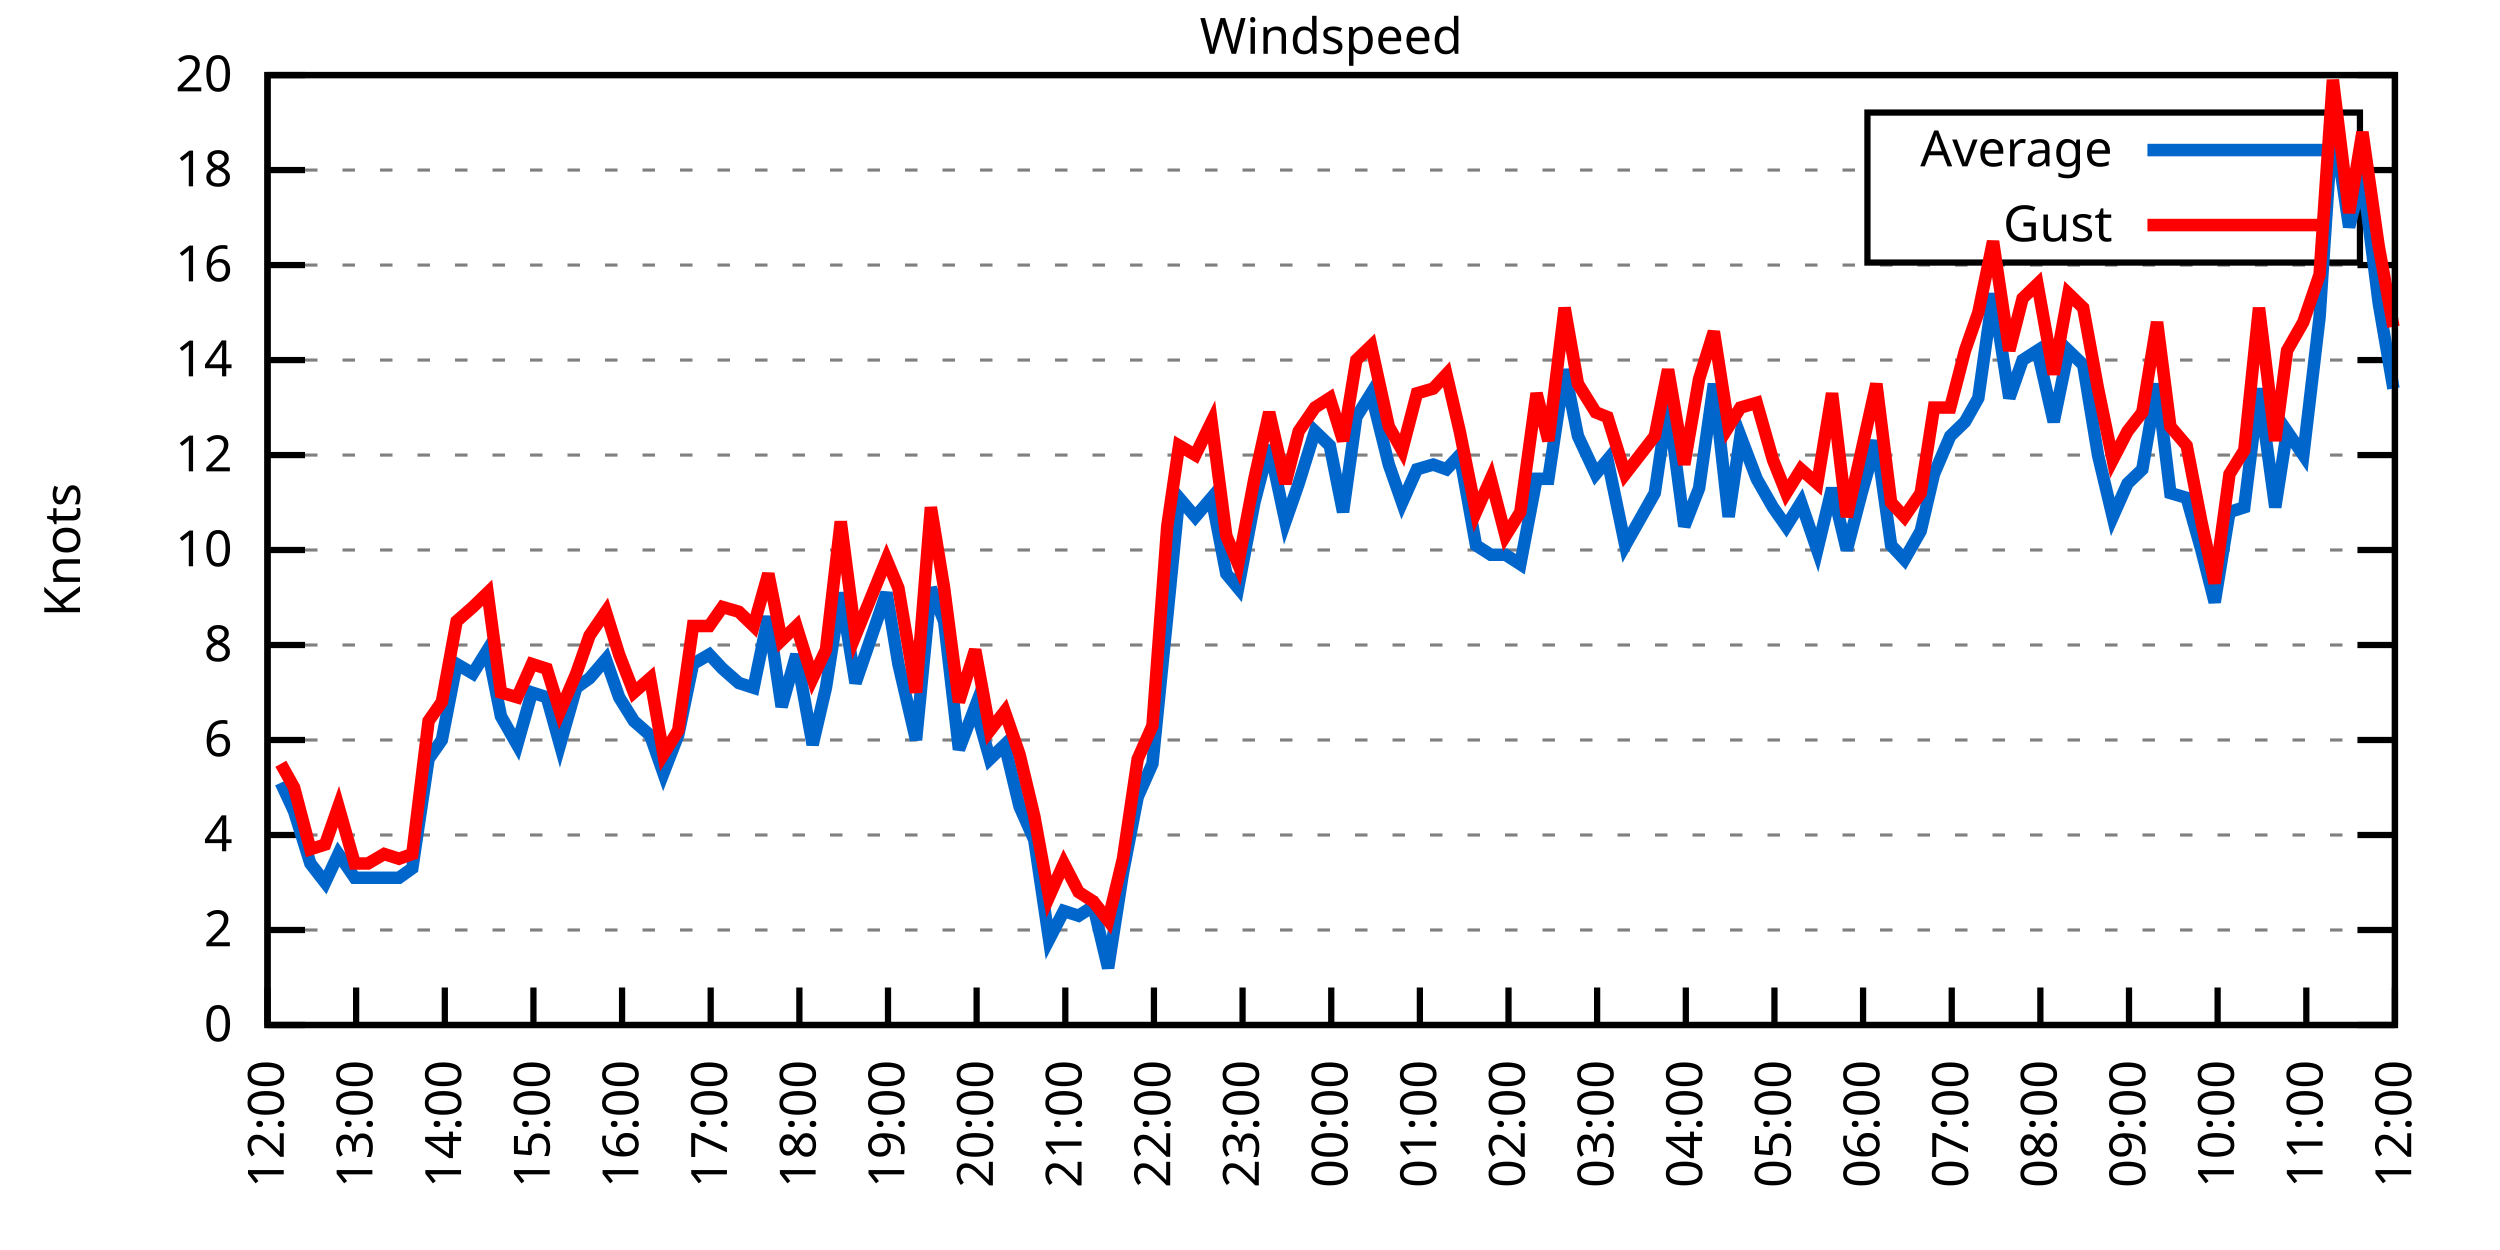
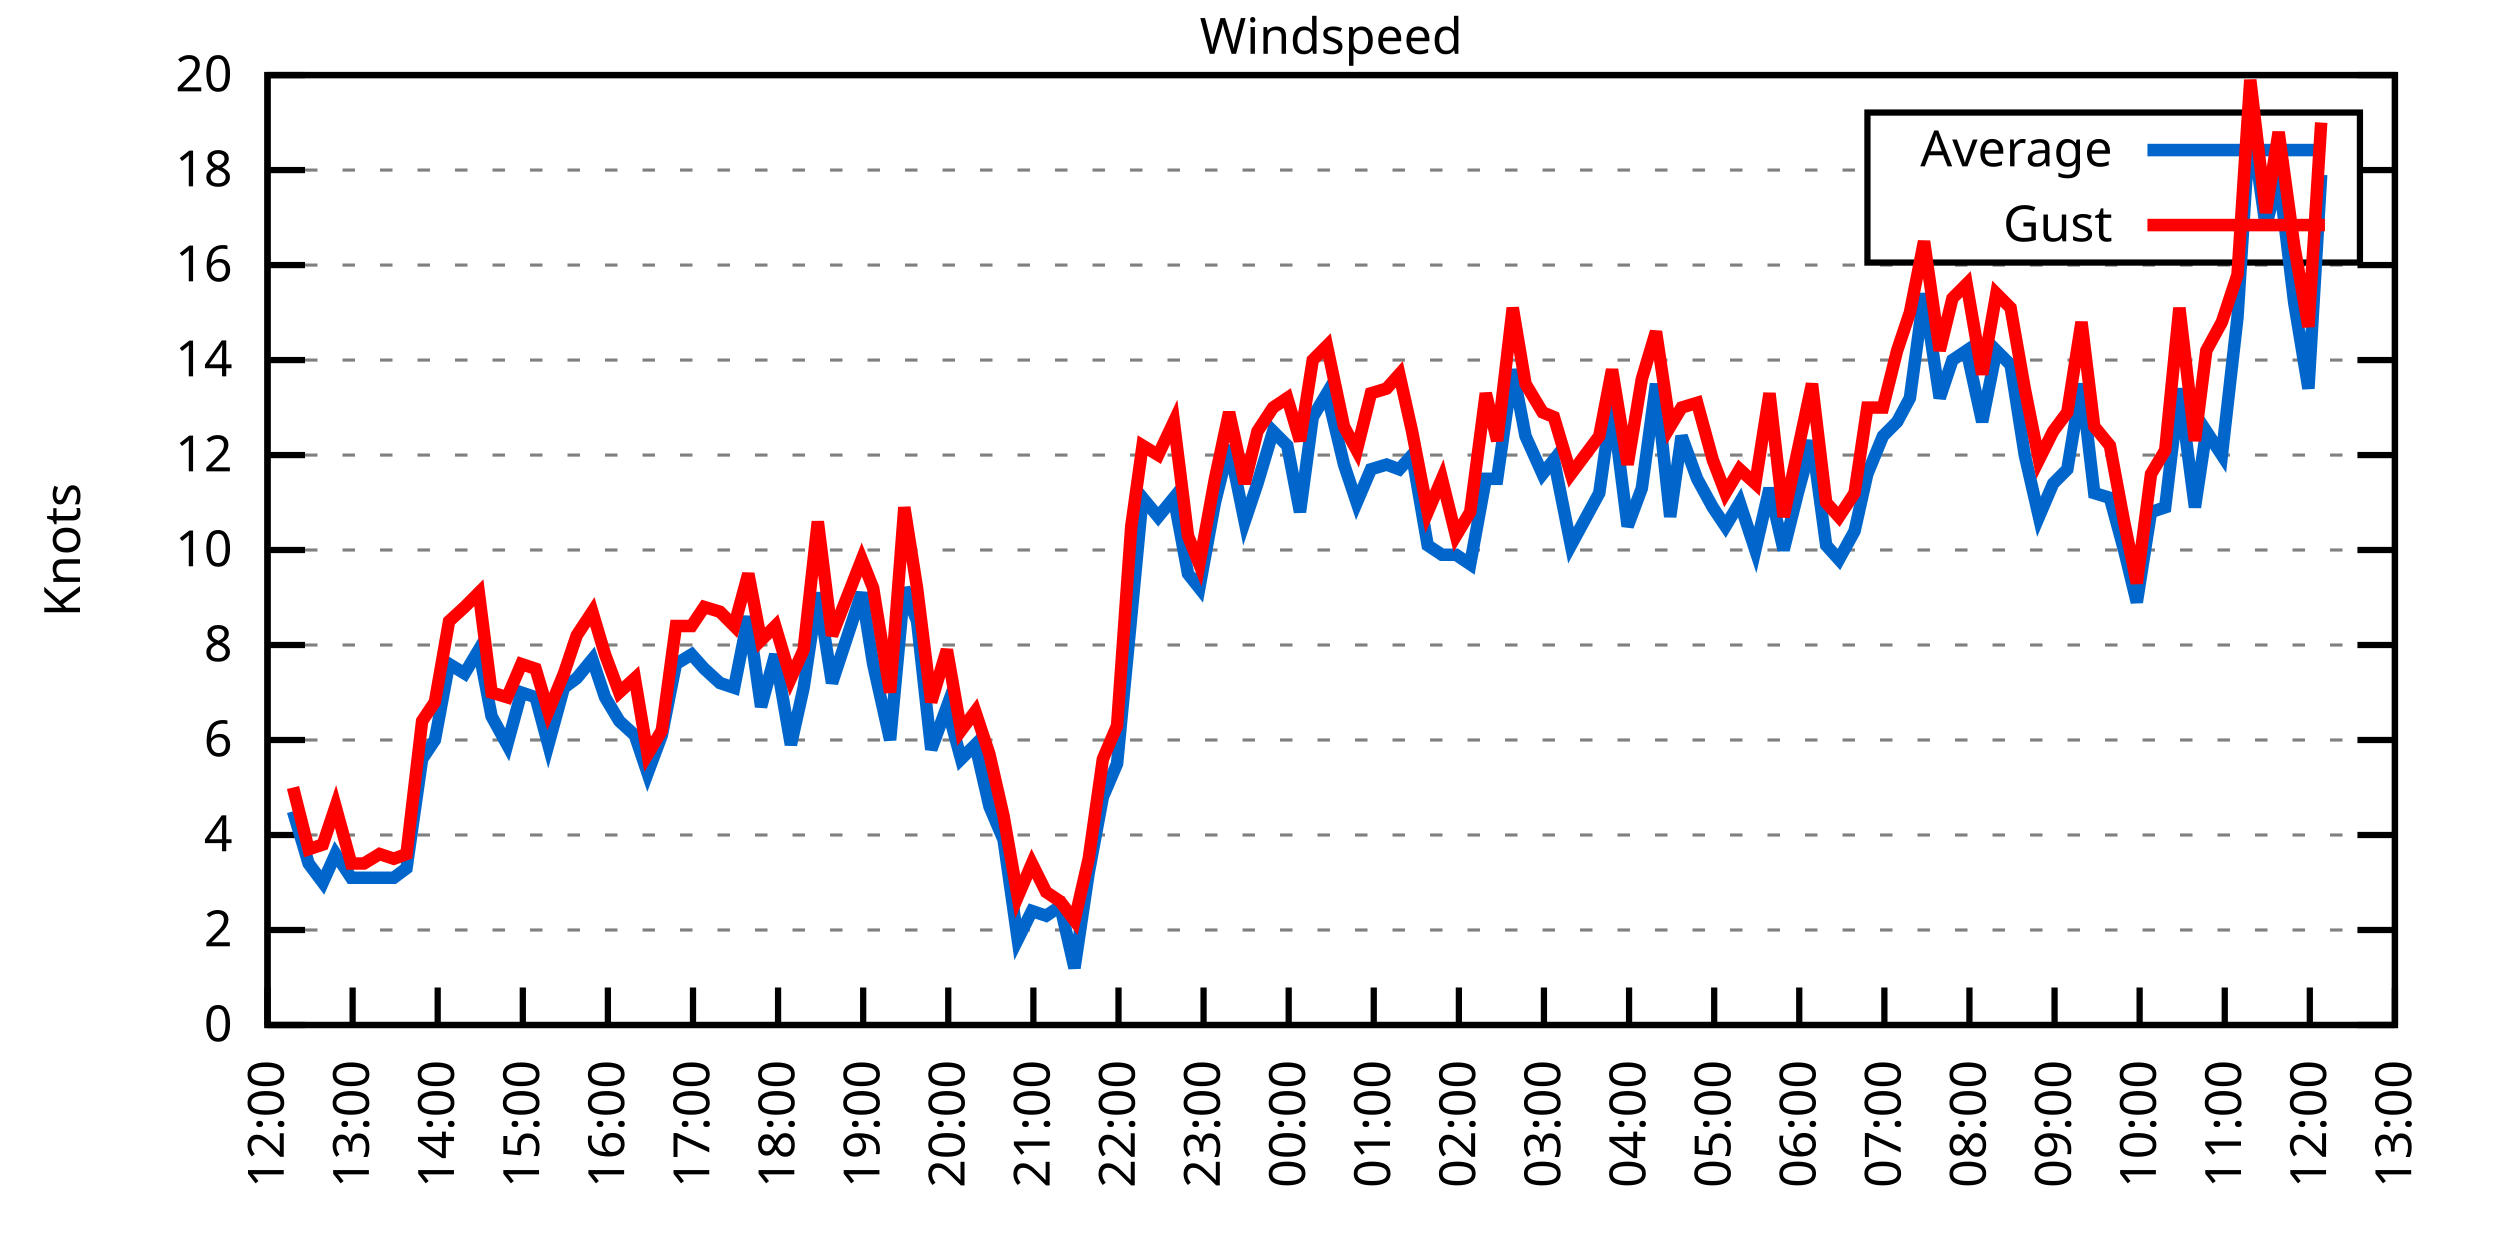
<svg xmlns="http://www.w3.org/2000/svg" xmlns:xlink="http://www.w3.org/1999/xlink" width="400" height="200" viewBox="0 0 400 200">
  <g id="gnuplot_canvas">
    <rect x="0" y="0" width="400" height="200" fill="none" />
    <defs>
      <circle id="gpDot" r="0.5" stroke-width="0.5" stroke="currentColor" />
      <path id="gpPt0" stroke-width="0.333" stroke="currentColor" d="M-1,0 h2 M0,-1 v2" />
      <path id="gpPt1" stroke-width="0.333" stroke="currentColor" d="M-1,-1 L1,1 M1,-1 L-1,1" />
      <path id="gpPt2" stroke-width="0.333" stroke="currentColor" d="M-1,0 L1,0 M0,-1 L0,1 M-1,-1 L1,1 M-1,1 L1,-1" />
      <rect id="gpPt3" stroke-width="0.333" stroke="currentColor" x="-1" y="-1" width="2" height="2" />
      <rect id="gpPt4" stroke-width="0.333" stroke="currentColor" fill="currentColor" x="-1" y="-1" width="2" height="2" />
      <circle id="gpPt5" stroke-width="0.333" stroke="currentColor" cx="0" cy="0" r="1" />
      <use xlink:href="#gpPt5" id="gpPt6" fill="currentColor" stroke="none" />
      <path id="gpPt7" stroke-width="0.333" stroke="currentColor" d="M0,-1.33 L-1.33,0.67 L1.33,0.67 z" />
      <use xlink:href="#gpPt7" id="gpPt8" fill="currentColor" stroke="none" />
      <use xlink:href="#gpPt7" id="gpPt9" stroke="currentColor" transform="rotate(180)" />
      <use xlink:href="#gpPt9" id="gpPt10" fill="currentColor" stroke="none" />
      <use xlink:href="#gpPt3" id="gpPt11" stroke="currentColor" transform="rotate(45)" />
      <use xlink:href="#gpPt11" id="gpPt12" fill="currentColor" stroke="none" />
      <path id="gpPt13" stroke-width="0.333" stroke="currentColor" d="M0,1.330 L1.265,0.411 L0.782,-1.067 L-0.782,-1.076 L-1.265,0.411 z" />
      <use xlink:href="#gpPt13" id="gpPt14" fill="currentColor" stroke="none" />
      <filter id="textbox" filterUnits="objectBoundingBox" x="0" y="0" height="1" width="1">
        <feFlood flood-color="white" flood-opacity="1" result="bgnd" />
        <feComposite in="SourceGraphic" in2="bgnd" operator="atop" />
      </filter>
      <filter id="greybox" filterUnits="objectBoundingBox" x="0" y="0" height="1" width="1">
        <feFlood flood-color="lightgrey" flood-opacity="1" result="grey" />
        <feComposite in="SourceGraphic" in2="grey" operator="atop" />
      </filter>
    </defs>
    <g fill="none" color="white" stroke="currentColor" stroke-width="1.00" stroke-linecap="butt" stroke-linejoin="miter">
</g>
    <g fill="none" color="black" stroke="currentColor" stroke-width="1.00" stroke-linecap="butt" stroke-linejoin="miter">
      <g stroke="none" shape-rendering="crispEdges">
        <polygon fill="rgb(255, 255, 255)" points="42.80,164.00 383.18,164.00 383.18,12.02 42.80,12.02 " />
      </g>
    </g>
    <g fill="none" color="black" stroke="currentColor" stroke-width="1.00" stroke-linecap="butt" stroke-linejoin="miter">
</g>
    <g fill="none" color="black" stroke="black" stroke-width="0.50" stroke-linecap="butt" stroke-linejoin="miter">
</g>
    <g fill="none" color="gray" stroke="currentColor" stroke-width="0.50" stroke-linecap="butt" stroke-linejoin="miter">
      <path stroke="gray" stroke-dasharray="2,4" class="gridline" d="M42.80,164.00 L383.19,164.00  " />
    </g>
    <g fill="none" color="gray" stroke="gray" stroke-width="1.00" stroke-linecap="butt" stroke-linejoin="miter">
</g>
    <g fill="none" color="black" stroke="currentColor" stroke-width="1.00" stroke-linecap="butt" stroke-linejoin="miter">
      <path stroke="black" d="M42.80,164.00 L48.80,164.00 M383.19,164.00 L377.19,164.00  " />
      <g transform="translate(37.20,166.60)" stroke="none" fill="black" font-family="Sans" font-size="8.00" text-anchor="end">
        <text>
          <tspan font-family="Sans"> 0</tspan>
        </text>
      </g>
    </g>
    <g fill="none" color="black" stroke="currentColor" stroke-width="1.00" stroke-linecap="butt" stroke-linejoin="miter">
</g>
    <g fill="none" color="black" stroke="black" stroke-width="0.50" stroke-linecap="butt" stroke-linejoin="miter">
</g>
    <g fill="none" color="gray" stroke="currentColor" stroke-width="0.50" stroke-linecap="butt" stroke-linejoin="miter">
      <path stroke="gray" stroke-dasharray="2,4" class="gridline" d="M42.80,148.80 L383.19,148.80  " />
    </g>
    <g fill="none" color="gray" stroke="gray" stroke-width="1.00" stroke-linecap="butt" stroke-linejoin="miter">
</g>
    <g fill="none" color="black" stroke="currentColor" stroke-width="1.00" stroke-linecap="butt" stroke-linejoin="miter">
      <path stroke="black" d="M42.80,148.80 L48.80,148.80 M383.19,148.80 L377.19,148.80  " />
      <g transform="translate(37.20,151.40)" stroke="none" fill="black" font-family="Sans" font-size="8.00" text-anchor="end">
        <text>
          <tspan font-family="Sans"> 2</tspan>
        </text>
      </g>
    </g>
    <g fill="none" color="black" stroke="currentColor" stroke-width="1.00" stroke-linecap="butt" stroke-linejoin="miter">
</g>
    <g fill="none" color="black" stroke="black" stroke-width="0.50" stroke-linecap="butt" stroke-linejoin="miter">
</g>
    <g fill="none" color="gray" stroke="currentColor" stroke-width="0.50" stroke-linecap="butt" stroke-linejoin="miter">
      <path stroke="gray" stroke-dasharray="2,4" class="gridline" d="M42.80,133.60 L383.19,133.60  " />
    </g>
    <g fill="none" color="gray" stroke="gray" stroke-width="1.00" stroke-linecap="butt" stroke-linejoin="miter">
</g>
    <g fill="none" color="black" stroke="currentColor" stroke-width="1.00" stroke-linecap="butt" stroke-linejoin="miter">
      <path stroke="black" d="M42.80,133.60 L48.80,133.60 M383.19,133.60 L377.19,133.60  " />
      <g transform="translate(37.20,136.20)" stroke="none" fill="black" font-family="Sans" font-size="8.00" text-anchor="end">
        <text>
          <tspan font-family="Sans"> 4</tspan>
        </text>
      </g>
    </g>
    <g fill="none" color="black" stroke="currentColor" stroke-width="1.00" stroke-linecap="butt" stroke-linejoin="miter">
</g>
    <g fill="none" color="black" stroke="black" stroke-width="0.50" stroke-linecap="butt" stroke-linejoin="miter">
</g>
    <g fill="none" color="gray" stroke="currentColor" stroke-width="0.50" stroke-linecap="butt" stroke-linejoin="miter">
      <path stroke="gray" stroke-dasharray="2,4" class="gridline" d="M42.80,118.40 L383.19,118.40  " />
    </g>
    <g fill="none" color="gray" stroke="gray" stroke-width="1.00" stroke-linecap="butt" stroke-linejoin="miter">
</g>
    <g fill="none" color="black" stroke="currentColor" stroke-width="1.00" stroke-linecap="butt" stroke-linejoin="miter">
      <path stroke="black" d="M42.80,118.40 L48.80,118.40 M383.19,118.40 L377.19,118.40  " />
      <g transform="translate(37.20,121.00)" stroke="none" fill="black" font-family="Sans" font-size="8.00" text-anchor="end">
        <text>
          <tspan font-family="Sans"> 6</tspan>
        </text>
      </g>
    </g>
    <g fill="none" color="black" stroke="currentColor" stroke-width="1.00" stroke-linecap="butt" stroke-linejoin="miter">
</g>
    <g fill="none" color="black" stroke="black" stroke-width="0.50" stroke-linecap="butt" stroke-linejoin="miter">
</g>
    <g fill="none" color="gray" stroke="currentColor" stroke-width="0.50" stroke-linecap="butt" stroke-linejoin="miter">
      <path stroke="gray" stroke-dasharray="2,4" class="gridline" d="M42.80,103.20 L383.19,103.20  " />
    </g>
    <g fill="none" color="gray" stroke="gray" stroke-width="1.00" stroke-linecap="butt" stroke-linejoin="miter">
</g>
    <g fill="none" color="black" stroke="currentColor" stroke-width="1.00" stroke-linecap="butt" stroke-linejoin="miter">
      <path stroke="black" d="M42.80,103.20 L48.80,103.20 M383.19,103.20 L377.19,103.20  " />
      <g transform="translate(37.20,105.80)" stroke="none" fill="black" font-family="Sans" font-size="8.00" text-anchor="end">
        <text>
          <tspan font-family="Sans"> 8</tspan>
        </text>
      </g>
    </g>
    <g fill="none" color="black" stroke="currentColor" stroke-width="1.00" stroke-linecap="butt" stroke-linejoin="miter">
</g>
    <g fill="none" color="black" stroke="black" stroke-width="0.50" stroke-linecap="butt" stroke-linejoin="miter">
</g>
    <g fill="none" color="gray" stroke="currentColor" stroke-width="0.50" stroke-linecap="butt" stroke-linejoin="miter">
      <path stroke="gray" stroke-dasharray="2,4" class="gridline" d="M42.80,88.00 L383.19,88.00  " />
    </g>
    <g fill="none" color="gray" stroke="gray" stroke-width="1.00" stroke-linecap="butt" stroke-linejoin="miter">
</g>
    <g fill="none" color="black" stroke="currentColor" stroke-width="1.00" stroke-linecap="butt" stroke-linejoin="miter">
      <path stroke="black" d="M42.80,88.00 L48.80,88.00 M383.19,88.00 L377.19,88.00  " />
      <g transform="translate(37.20,90.60)" stroke="none" fill="black" font-family="Sans" font-size="8.00" text-anchor="end">
        <text>
          <tspan font-family="Sans"> 10</tspan>
        </text>
      </g>
    </g>
    <g fill="none" color="black" stroke="currentColor" stroke-width="1.00" stroke-linecap="butt" stroke-linejoin="miter">
</g>
    <g fill="none" color="black" stroke="black" stroke-width="0.50" stroke-linecap="butt" stroke-linejoin="miter">
</g>
    <g fill="none" color="gray" stroke="currentColor" stroke-width="0.50" stroke-linecap="butt" stroke-linejoin="miter">
      <path stroke="gray" stroke-dasharray="2,4" class="gridline" d="M42.80,72.81 L383.19,72.81  " />
    </g>
    <g fill="none" color="gray" stroke="gray" stroke-width="1.00" stroke-linecap="butt" stroke-linejoin="miter">
</g>
    <g fill="none" color="black" stroke="currentColor" stroke-width="1.00" stroke-linecap="butt" stroke-linejoin="miter">
      <path stroke="black" d="M42.80,72.81 L48.80,72.81 M383.19,72.81 L377.19,72.81  " />
      <g transform="translate(37.20,75.41)" stroke="none" fill="black" font-family="Sans" font-size="8.00" text-anchor="end">
        <text>
          <tspan font-family="Sans"> 12</tspan>
        </text>
      </g>
    </g>
    <g fill="none" color="black" stroke="currentColor" stroke-width="1.00" stroke-linecap="butt" stroke-linejoin="miter">
</g>
    <g fill="none" color="black" stroke="black" stroke-width="0.50" stroke-linecap="butt" stroke-linejoin="miter">
</g>
    <g fill="none" color="gray" stroke="currentColor" stroke-width="0.50" stroke-linecap="butt" stroke-linejoin="miter">
      <path stroke="gray" stroke-dasharray="2,4" class="gridline" d="M42.80,57.61 L383.19,57.61  " />
    </g>
    <g fill="none" color="gray" stroke="gray" stroke-width="1.00" stroke-linecap="butt" stroke-linejoin="miter">
</g>
    <g fill="none" color="black" stroke="currentColor" stroke-width="1.00" stroke-linecap="butt" stroke-linejoin="miter">
      <path stroke="black" d="M42.80,57.61 L48.80,57.61 M383.19,57.61 L377.19,57.61  " />
      <g transform="translate(37.20,60.21)" stroke="none" fill="black" font-family="Sans" font-size="8.00" text-anchor="end">
        <text>
          <tspan font-family="Sans"> 14</tspan>
        </text>
      </g>
    </g>
    <g fill="none" color="black" stroke="currentColor" stroke-width="1.00" stroke-linecap="butt" stroke-linejoin="miter">
</g>
    <g fill="none" color="black" stroke="black" stroke-width="0.50" stroke-linecap="butt" stroke-linejoin="miter">
</g>
    <g fill="none" color="gray" stroke="currentColor" stroke-width="0.50" stroke-linecap="butt" stroke-linejoin="miter">
      <path stroke="gray" stroke-dasharray="2,4" class="gridline" d="M42.80,42.41 L383.19,42.41  " />
    </g>
    <g fill="none" color="gray" stroke="gray" stroke-width="1.00" stroke-linecap="butt" stroke-linejoin="miter">
</g>
    <g fill="none" color="black" stroke="currentColor" stroke-width="1.00" stroke-linecap="butt" stroke-linejoin="miter">
      <path stroke="black" d="M42.80,42.41 L48.80,42.41 M383.19,42.41 L377.19,42.41  " />
      <g transform="translate(37.20,45.01)" stroke="none" fill="black" font-family="Sans" font-size="8.00" text-anchor="end">
        <text>
          <tspan font-family="Sans"> 16</tspan>
        </text>
      </g>
    </g>
    <g fill="none" color="black" stroke="currentColor" stroke-width="1.00" stroke-linecap="butt" stroke-linejoin="miter">
</g>
    <g fill="none" color="black" stroke="black" stroke-width="0.50" stroke-linecap="butt" stroke-linejoin="miter">
</g>
    <g fill="none" color="gray" stroke="currentColor" stroke-width="0.50" stroke-linecap="butt" stroke-linejoin="miter">
      <path stroke="gray" stroke-dasharray="2,4" class="gridline" d="M42.80,27.21 L298.79,27.21 M377.59,27.21 L383.19,27.21  " />
    </g>
    <g fill="none" color="gray" stroke="gray" stroke-width="1.00" stroke-linecap="butt" stroke-linejoin="miter">
</g>
    <g fill="none" color="black" stroke="currentColor" stroke-width="1.00" stroke-linecap="butt" stroke-linejoin="miter">
      <path stroke="black" d="M42.80,27.21 L48.80,27.21 M383.19,27.21 L377.19,27.21  " />
      <g transform="translate(37.20,29.81)" stroke="none" fill="black" font-family="Sans" font-size="8.00" text-anchor="end">
        <text>
          <tspan font-family="Sans"> 18</tspan>
        </text>
      </g>
    </g>
    <g fill="none" color="black" stroke="currentColor" stroke-width="1.00" stroke-linecap="butt" stroke-linejoin="miter">
</g>
    <g fill="none" color="black" stroke="black" stroke-width="0.50" stroke-linecap="butt" stroke-linejoin="miter">
</g>
    <g fill="none" color="gray" stroke="currentColor" stroke-width="0.50" stroke-linecap="butt" stroke-linejoin="miter">
      <path stroke="gray" stroke-dasharray="2,4" class="gridline" d="M42.80,12.01 L383.19,12.01  " />
    </g>
    <g fill="none" color="gray" stroke="gray" stroke-width="1.00" stroke-linecap="butt" stroke-linejoin="miter">
</g>
    <g fill="none" color="black" stroke="currentColor" stroke-width="1.00" stroke-linecap="butt" stroke-linejoin="miter">
      <path stroke="black" d="M42.80,12.01 L48.80,12.01 M383.19,12.01 L377.19,12.01  " />
      <g transform="translate(37.20,14.61)" stroke="none" fill="black" font-family="Sans" font-size="8.00" text-anchor="end">
        <text>
          <tspan font-family="Sans"> 20</tspan>
        </text>
      </g>
    </g>
    <g fill="none" color="black" stroke="currentColor" stroke-width="1.00" stroke-linecap="butt" stroke-linejoin="miter">
      <path stroke="black" d="M42.80,164.00 L42.80,158.00  " />
      <g transform="translate(45.40,169.60) rotate(270.00)" stroke="none" fill="black" font-family="Sans" font-size="8.00" text-anchor="end">
        <text>
          <tspan font-family="Sans">12:00</tspan>
        </text>
      </g>
    </g>
    <g fill="none" color="black" stroke="currentColor" stroke-width="1.00" stroke-linecap="butt" stroke-linejoin="miter">
-       <path stroke="black" d="M56.98,164.00 L56.98,158.00  " />
-       <g transform="translate(59.58,169.60) rotate(270.00)" stroke="none" fill="black" font-family="Sans" font-size="8.00" text-anchor="end">
+       <path stroke="black" d="M56.42,164.00 L56.42,158.00  " />
+       <g transform="translate(59.02,169.60) rotate(270.00)" stroke="none" fill="black" font-family="Sans" font-size="8.00" text-anchor="end">
        <text>
          <tspan font-family="Sans">13:00</tspan>
        </text>
      </g>
    </g>
    <g fill="none" color="black" stroke="currentColor" stroke-width="1.00" stroke-linecap="butt" stroke-linejoin="miter">
-       <path stroke="black" d="M71.17,164.00 L71.17,158.00  " />
-       <g transform="translate(73.77,169.60) rotate(270.00)" stroke="none" fill="black" font-family="Sans" font-size="8.00" text-anchor="end">
+       <path stroke="black" d="M70.03,164.00 L70.03,158.00  " />
+       <g transform="translate(72.63,169.60) rotate(270.00)" stroke="none" fill="black" font-family="Sans" font-size="8.00" text-anchor="end">
        <text>
          <tspan font-family="Sans">14:00</tspan>
        </text>
      </g>
    </g>
    <g fill="none" color="black" stroke="currentColor" stroke-width="1.00" stroke-linecap="butt" stroke-linejoin="miter">
-       <path stroke="black" d="M85.35,164.00 L85.35,158.00  " />
-       <g transform="translate(87.95,169.60) rotate(270.00)" stroke="none" fill="black" font-family="Sans" font-size="8.00" text-anchor="end">
+       <path stroke="black" d="M83.65,164.00 L83.65,158.00  " />
+       <g transform="translate(86.25,169.60) rotate(270.00)" stroke="none" fill="black" font-family="Sans" font-size="8.00" text-anchor="end">
        <text>
          <tspan font-family="Sans">15:00</tspan>
        </text>
      </g>
    </g>
    <g fill="none" color="black" stroke="currentColor" stroke-width="1.00" stroke-linecap="butt" stroke-linejoin="miter">
-       <path stroke="black" d="M99.53,164.00 L99.53,158.00  " />
-       <g transform="translate(102.13,169.60) rotate(270.00)" stroke="none" fill="black" font-family="Sans" font-size="8.00" text-anchor="end">
+       <path stroke="black" d="M97.26,164.00 L97.26,158.00  " />
+       <g transform="translate(99.86,169.60) rotate(270.00)" stroke="none" fill="black" font-family="Sans" font-size="8.00" text-anchor="end">
        <text>
          <tspan font-family="Sans">16:00</tspan>
        </text>
      </g>
    </g>
    <g fill="none" color="black" stroke="currentColor" stroke-width="1.00" stroke-linecap="butt" stroke-linejoin="miter">
-       <path stroke="black" d="M113.71,164.00 L113.71,158.00  " />
-       <g transform="translate(116.31,169.60) rotate(270.00)" stroke="none" fill="black" font-family="Sans" font-size="8.00" text-anchor="end">
+       <path stroke="black" d="M110.88,164.00 L110.88,158.00  " />
+       <g transform="translate(113.48,169.60) rotate(270.00)" stroke="none" fill="black" font-family="Sans" font-size="8.00" text-anchor="end">
        <text>
          <tspan font-family="Sans">17:00</tspan>
        </text>
      </g>
    </g>
    <g fill="none" color="black" stroke="currentColor" stroke-width="1.00" stroke-linecap="butt" stroke-linejoin="miter">
-       <path stroke="black" d="M127.90,164.00 L127.90,158.00  " />
-       <g transform="translate(130.50,169.60) rotate(270.00)" stroke="none" fill="black" font-family="Sans" font-size="8.00" text-anchor="end">
+       <path stroke="black" d="M124.49,164.00 L124.49,158.00  " />
+       <g transform="translate(127.09,169.60) rotate(270.00)" stroke="none" fill="black" font-family="Sans" font-size="8.00" text-anchor="end">
        <text>
          <tspan font-family="Sans">18:00</tspan>
        </text>
      </g>
    </g>
    <g fill="none" color="black" stroke="currentColor" stroke-width="1.00" stroke-linecap="butt" stroke-linejoin="miter">
-       <path stroke="black" d="M142.08,164.00 L142.08,158.00  " />
-       <g transform="translate(144.68,169.60) rotate(270.00)" stroke="none" fill="black" font-family="Sans" font-size="8.00" text-anchor="end">
+       <path stroke="black" d="M138.11,164.00 L138.11,158.00  " />
+       <g transform="translate(140.71,169.60) rotate(270.00)" stroke="none" fill="black" font-family="Sans" font-size="8.00" text-anchor="end">
        <text>
          <tspan font-family="Sans">19:00</tspan>
        </text>
      </g>
    </g>
    <g fill="none" color="black" stroke="currentColor" stroke-width="1.00" stroke-linecap="butt" stroke-linejoin="miter">
-       <path stroke="black" d="M156.26,164.00 L156.26,158.00  " />
-       <g transform="translate(158.86,169.60) rotate(270.00)" stroke="none" fill="black" font-family="Sans" font-size="8.00" text-anchor="end">
+       <path stroke="black" d="M151.72,164.00 L151.72,158.00  " />
+       <g transform="translate(154.32,169.60) rotate(270.00)" stroke="none" fill="black" font-family="Sans" font-size="8.00" text-anchor="end">
        <text>
          <tspan font-family="Sans">20:00</tspan>
        </text>
      </g>
    </g>
    <g fill="none" color="black" stroke="currentColor" stroke-width="1.00" stroke-linecap="butt" stroke-linejoin="miter">
-       <path stroke="black" d="M170.45,164.00 L170.45,158.00  " />
-       <g transform="translate(173.05,169.60) rotate(270.00)" stroke="none" fill="black" font-family="Sans" font-size="8.00" text-anchor="end">
+       <path stroke="black" d="M165.34,164.00 L165.34,158.00  " />
+       <g transform="translate(167.94,169.60) rotate(270.00)" stroke="none" fill="black" font-family="Sans" font-size="8.00" text-anchor="end">
        <text>
          <tspan font-family="Sans">21:00</tspan>
        </text>
      </g>
    </g>
    <g fill="none" color="black" stroke="currentColor" stroke-width="1.00" stroke-linecap="butt" stroke-linejoin="miter">
-       <path stroke="black" d="M184.63,164.00 L184.63,158.00  " />
-       <g transform="translate(187.23,169.60) rotate(270.00)" stroke="none" fill="black" font-family="Sans" font-size="8.00" text-anchor="end">
+       <path stroke="black" d="M178.96,164.00 L178.96,158.00  " />
+       <g transform="translate(181.56,169.60) rotate(270.00)" stroke="none" fill="black" font-family="Sans" font-size="8.00" text-anchor="end">
        <text>
          <tspan font-family="Sans">22:00</tspan>
        </text>
      </g>
    </g>
    <g fill="none" color="black" stroke="currentColor" stroke-width="1.00" stroke-linecap="butt" stroke-linejoin="miter">
-       <path stroke="black" d="M198.81,164.00 L198.81,158.00  " />
-       <g transform="translate(201.41,169.60) rotate(270.00)" stroke="none" fill="black" font-family="Sans" font-size="8.00" text-anchor="end">
+       <path stroke="black" d="M192.57,164.00 L192.57,158.00  " />
+       <g transform="translate(195.17,169.60) rotate(270.00)" stroke="none" fill="black" font-family="Sans" font-size="8.00" text-anchor="end">
        <text>
          <tspan font-family="Sans">23:00</tspan>
        </text>
      </g>
    </g>
    <g fill="none" color="black" stroke="currentColor" stroke-width="1.00" stroke-linecap="butt" stroke-linejoin="miter">
-       <path stroke="black" d="M213.00,164.00 L213.00,158.00  " />
-       <g transform="translate(215.60,169.60) rotate(270.00)" stroke="none" fill="black" font-family="Sans" font-size="8.00" text-anchor="end">
+       <path stroke="black" d="M206.19,164.00 L206.19,158.00  " />
+       <g transform="translate(208.79,169.60) rotate(270.00)" stroke="none" fill="black" font-family="Sans" font-size="8.00" text-anchor="end">
        <text>
          <tspan font-family="Sans">00:00</tspan>
        </text>
      </g>
    </g>
    <g fill="none" color="black" stroke="currentColor" stroke-width="1.00" stroke-linecap="butt" stroke-linejoin="miter">
-       <path stroke="black" d="M227.18,164.00 L227.18,158.00  " />
-       <g transform="translate(229.78,169.60) rotate(270.00)" stroke="none" fill="black" font-family="Sans" font-size="8.00" text-anchor="end">
+       <path stroke="black" d="M219.80,164.00 L219.80,158.00  " />
+       <g transform="translate(222.40,169.60) rotate(270.00)" stroke="none" fill="black" font-family="Sans" font-size="8.00" text-anchor="end">
        <text>
          <tspan font-family="Sans">01:00</tspan>
        </text>
      </g>
    </g>
    <g fill="none" color="black" stroke="currentColor" stroke-width="1.00" stroke-linecap="butt" stroke-linejoin="miter">
-       <path stroke="black" d="M241.36,164.00 L241.36,158.00  " />
-       <g transform="translate(243.96,169.60) rotate(270.00)" stroke="none" fill="black" font-family="Sans" font-size="8.00" text-anchor="end">
+       <path stroke="black" d="M233.42,164.00 L233.42,158.00  " />
+       <g transform="translate(236.02,169.60) rotate(270.00)" stroke="none" fill="black" font-family="Sans" font-size="8.00" text-anchor="end">
        <text>
          <tspan font-family="Sans">02:00</tspan>
        </text>
      </g>
    </g>
    <g fill="none" color="black" stroke="currentColor" stroke-width="1.00" stroke-linecap="butt" stroke-linejoin="miter">
-       <path stroke="black" d="M255.54,164.00 L255.54,158.00  " />
-       <g transform="translate(258.14,169.60) rotate(270.00)" stroke="none" fill="black" font-family="Sans" font-size="8.00" text-anchor="end">
+       <path stroke="black" d="M247.03,164.00 L247.03,158.00  " />
+       <g transform="translate(249.63,169.60) rotate(270.00)" stroke="none" fill="black" font-family="Sans" font-size="8.00" text-anchor="end">
        <text>
          <tspan font-family="Sans">03:00</tspan>
        </text>
      </g>
    </g>
    <g fill="none" color="black" stroke="currentColor" stroke-width="1.00" stroke-linecap="butt" stroke-linejoin="miter">
-       <path stroke="black" d="M269.73,164.00 L269.73,158.00  " />
-       <g transform="translate(272.33,169.60) rotate(270.00)" stroke="none" fill="black" font-family="Sans" font-size="8.00" text-anchor="end">
+       <path stroke="black" d="M260.65,164.00 L260.65,158.00  " />
+       <g transform="translate(263.25,169.60) rotate(270.00)" stroke="none" fill="black" font-family="Sans" font-size="8.00" text-anchor="end">
        <text>
          <tspan font-family="Sans">04:00</tspan>
        </text>
      </g>
    </g>
    <g fill="none" color="black" stroke="currentColor" stroke-width="1.00" stroke-linecap="butt" stroke-linejoin="miter">
-       <path stroke="black" d="M283.91,164.00 L283.91,158.00  " />
-       <g transform="translate(286.51,169.60) rotate(270.00)" stroke="none" fill="black" font-family="Sans" font-size="8.00" text-anchor="end">
+       <path stroke="black" d="M274.27,164.00 L274.27,158.00  " />
+       <g transform="translate(276.87,169.60) rotate(270.00)" stroke="none" fill="black" font-family="Sans" font-size="8.00" text-anchor="end">
        <text>
          <tspan font-family="Sans">05:00</tspan>
        </text>
      </g>
    </g>
    <g fill="none" color="black" stroke="currentColor" stroke-width="1.00" stroke-linecap="butt" stroke-linejoin="miter">
-       <path stroke="black" d="M298.09,164.00 L298.09,158.00  " />
-       <g transform="translate(300.69,169.60) rotate(270.00)" stroke="none" fill="black" font-family="Sans" font-size="8.00" text-anchor="end">
+       <path stroke="black" d="M287.88,164.00 L287.88,158.00  " />
+       <g transform="translate(290.48,169.60) rotate(270.00)" stroke="none" fill="black" font-family="Sans" font-size="8.00" text-anchor="end">
        <text>
          <tspan font-family="Sans">06:00</tspan>
        </text>
      </g>
    </g>
    <g fill="none" color="black" stroke="currentColor" stroke-width="1.00" stroke-linecap="butt" stroke-linejoin="miter">
-       <path stroke="black" d="M312.28,164.00 L312.28,158.00  " />
-       <g transform="translate(314.88,169.60) rotate(270.00)" stroke="none" fill="black" font-family="Sans" font-size="8.00" text-anchor="end">
+       <path stroke="black" d="M301.50,164.00 L301.50,158.00  " />
+       <g transform="translate(304.10,169.60) rotate(270.00)" stroke="none" fill="black" font-family="Sans" font-size="8.00" text-anchor="end">
        <text>
          <tspan font-family="Sans">07:00</tspan>
        </text>
      </g>
    </g>
    <g fill="none" color="black" stroke="currentColor" stroke-width="1.00" stroke-linecap="butt" stroke-linejoin="miter">
-       <path stroke="black" d="M326.46,164.00 L326.46,158.00  " />
-       <g transform="translate(329.06,169.60) rotate(270.00)" stroke="none" fill="black" font-family="Sans" font-size="8.00" text-anchor="end">
+       <path stroke="black" d="M315.11,164.00 L315.11,158.00  " />
+       <g transform="translate(317.71,169.60) rotate(270.00)" stroke="none" fill="black" font-family="Sans" font-size="8.00" text-anchor="end">
        <text>
          <tspan font-family="Sans">08:00</tspan>
        </text>
      </g>
    </g>
    <g fill="none" color="black" stroke="currentColor" stroke-width="1.00" stroke-linecap="butt" stroke-linejoin="miter">
-       <path stroke="black" d="M340.64,164.00 L340.64,158.00  " />
-       <g transform="translate(343.24,169.60) rotate(270.00)" stroke="none" fill="black" font-family="Sans" font-size="8.00" text-anchor="end">
+       <path stroke="black" d="M328.73,164.00 L328.73,158.00  " />
+       <g transform="translate(331.33,169.60) rotate(270.00)" stroke="none" fill="black" font-family="Sans" font-size="8.00" text-anchor="end">
        <text>
          <tspan font-family="Sans">09:00</tspan>
        </text>
      </g>
    </g>
    <g fill="none" color="black" stroke="currentColor" stroke-width="1.00" stroke-linecap="butt" stroke-linejoin="miter">
-       <path stroke="black" d="M354.82,164.00 L354.82,158.00  " />
-       <g transform="translate(357.42,169.60) rotate(270.00)" stroke="none" fill="black" font-family="Sans" font-size="8.00" text-anchor="end">
+       <path stroke="black" d="M342.34,164.00 L342.34,158.00  " />
+       <g transform="translate(344.94,169.60) rotate(270.00)" stroke="none" fill="black" font-family="Sans" font-size="8.00" text-anchor="end">
        <text>
          <tspan font-family="Sans">10:00</tspan>
        </text>
      </g>
    </g>
    <g fill="none" color="black" stroke="currentColor" stroke-width="1.00" stroke-linecap="butt" stroke-linejoin="miter">
-       <path stroke="black" d="M369.01,164.00 L369.01,158.00  " />
-       <g transform="translate(371.61,169.60) rotate(270.00)" stroke="none" fill="black" font-family="Sans" font-size="8.00" text-anchor="end">
+       <path stroke="black" d="M355.96,164.00 L355.96,158.00  " />
+       <g transform="translate(358.56,169.60) rotate(270.00)" stroke="none" fill="black" font-family="Sans" font-size="8.00" text-anchor="end">
        <text>
          <tspan font-family="Sans">11:00</tspan>
+         </text>
+       </g>
+     </g>
+     <g fill="none" color="black" stroke="currentColor" stroke-width="1.00" stroke-linecap="butt" stroke-linejoin="miter">
+       <path stroke="black" d="M369.57,164.00 L369.57,158.00  " />
+       <g transform="translate(372.17,169.60) rotate(270.00)" stroke="none" fill="black" font-family="Sans" font-size="8.00" text-anchor="end">
+         <text>
+           <tspan font-family="Sans">12:00</tspan>
        </text>
      </g>
    </g>
    <g fill="none" color="black" stroke="currentColor" stroke-width="1.00" stroke-linecap="butt" stroke-linejoin="miter">
      <path stroke="black" d="M383.19,164.00 L383.19,158.00  " />
      <g transform="translate(385.79,169.60) rotate(270.00)" stroke="none" fill="black" font-family="Sans" font-size="8.00" text-anchor="end">
        <text>
-           <tspan font-family="Sans">12:00</tspan>
+           <tspan font-family="Sans">13:00</tspan>
        </text>
      </g>
    </g>
    <g fill="none" color="black" stroke="currentColor" stroke-width="1.00" stroke-linecap="butt" stroke-linejoin="miter">
</g>
    <g fill="none" color="black" stroke="currentColor" stroke-width="1.00" stroke-linecap="butt" stroke-linejoin="miter">
      <path stroke="black" d="M42.80,12.01 L42.80,164.00 L383.19,164.00 L383.19,12.01 L42.80,12.01 Z  " />
    </g>
    <g fill="none" color="black" stroke="currentColor" stroke-width="1.00" stroke-linecap="butt" stroke-linejoin="miter">
</g>
    <g fill="none" color="black" stroke="currentColor" stroke-width="1.00" stroke-linecap="butt" stroke-linejoin="miter">
      <path stroke="black" d="M298.79,42.01 L298.79,18.01 L377.59,18.01 L377.59,42.01 L298.79,42.01 Z  " />
    </g>
    <g id="Windspeed_plot_1">
      <g fill="none" color="white" stroke="black" stroke-width="2.00" stroke-linecap="butt" stroke-linejoin="miter">
</g>
      <g fill="none" color="black" stroke="currentColor" stroke-width="2.00" stroke-linecap="butt" stroke-linejoin="miter">
        <g transform="translate(337.99,26.61)" stroke="none" fill="black" font-family="Sans" font-size="8.00" text-anchor="end">
          <text>
            <tspan font-family="Sans">Average</tspan>
          </text>
        </g>
      </g>
      <g fill="none" color="black" stroke="currentColor" stroke-width="2.00" stroke-linecap="butt" stroke-linejoin="miter">
-         <path stroke="rgb(  0, 102, 204)" d="M343.59,24.01 L371.99,24.01 M44.93,125.24 L47.05,129.80 L49.66,138.16 L52.02,141.20 L54.15,136.64 L56.75,140.44   L58.87,140.44 L61.47,140.44 L63.84,140.44 L65.97,138.92 L68.57,121.44 L70.69,118.40 L73.06,106.24 L75.66,107.76   L78.02,103.96 L80.15,114.60 L82.75,119.16 L85.11,110.80 L87.48,111.56 L89.60,119.16 L92.20,110.04 L94.33,108.52   L96.93,105.48 L99.06,111.56 L101.42,115.36 L104.02,117.64 L106.15,123.72 L108.51,117.64 L110.88,106.24 L113.48,104.72   L115.61,107.00 L118.21,109.28 L120.57,110.04 L122.93,98.64 L125.06,113.08 L127.42,104.72 L130.02,119.16 L132.15,110.04   L134.52,94.84 L136.88,109.28 L141.84,94.84 L143.74,106.24 L146.57,118.40 L148.94,94.08 L151.06,99.40 L153.43,119.92   L156.03,113.08 L158.39,121.44 L160.75,119.16 L163.12,129.04 L165.48,134.36 L167.85,150.32 L170.21,145.76 L172.57,146.52   L174.94,145.00 L177.30,154.88 L179.67,139.68 L182.03,127.52 L184.39,122.20 L186.76,98.64 L188.65,79.65 L191.25,82.69   L193.85,79.65 L196.21,91.80 L198.10,94.08 L200.70,80.41 L203.07,71.29 L205.67,83.45 L207.79,77.37 L210.39,69.01   L212.76,71.29 L214.89,81.93 L217.01,66.73 L219.38,62.93 L222.21,74.33 L224.34,80.41 L226.71,75.09 L229.31,74.33   L231.43,75.09 L233.56,72.81 L236.16,87.25 L238.52,88.76 L240.89,88.76 L243.25,90.28 L245.85,76.61 L247.74,76.61   L250.34,59.13 L252.47,69.77 L255.31,75.85 L257.20,73.57 L260.04,87.25 L264.76,78.89 L266.89,64.45 L269.49,84.21   L271.85,78.13 L274.22,61.41 L276.58,82.69 L278.47,69.77 L281.07,76.61 L283.67,81.17 L285.80,84.21 L288.16,80.41   L290.76,88.00 L293.13,78.13 L295.49,88.00 L297.86,78.89 L300.22,70.53 L302.58,87.25 L304.71,89.52 L307.31,84.97   L309.44,75.85 L312.04,69.77 L314.40,67.49 L316.53,63.69 L318.89,46.97 L321.49,63.69 L323.62,57.61 L325.99,56.09   L328.59,67.49 L330.95,56.09 L333.31,58.37 L335.68,72.81 L338.04,82.69 L340.40,77.37 L342.77,75.09 L345.13,61.41   L347.26,78.89 L349.86,79.65 L352.22,88.00 L354.35,96.36 L356.72,81.93 L359.08,81.17 L361.44,62.17 L364.04,81.17   L365.93,69.01 L368.53,72.81 L371.13,50.77 L373.26,18.85 L375.86,36.33 L377.99,27.97 L380.59,48.49 L382.95,62.17    " />
+         <path stroke="rgb(  0, 102, 204)" d="M343.59,24.01 L371.99,24.01 M46.88,129.80 L49.38,138.16 L51.65,141.20 L53.69,136.64 L56.19,140.44 L58.23,140.44   L60.73,140.44 L63.00,140.44 L65.04,138.92 L67.54,121.44 L69.58,118.40 L71.85,106.24 L74.34,107.76 L76.61,103.96   L78.65,114.60 L81.15,119.16 L83.42,110.80 L85.69,111.56 L87.73,119.16 L90.23,110.04 L92.27,108.52 L94.77,105.48   L96.81,111.56 L99.08,115.36 L101.57,117.64 L103.62,123.72 L105.89,117.64 L108.15,106.24 L110.65,104.72 L112.69,107.00   L115.19,109.28 L117.46,110.04 L119.73,98.64 L121.77,113.08 L124.04,104.72 L126.54,119.16 L128.58,110.04 L130.85,94.84   L133.12,109.28 L137.88,94.84 L139.70,106.24 L142.42,118.40 L144.69,94.08 L146.73,99.40 L149.00,119.92 L151.50,113.08   L153.77,121.44 L156.04,119.16 L158.31,129.04 L160.57,134.36 L162.84,150.32 L165.11,145.76 L167.38,146.52 L169.65,145.00   L171.92,154.88 L174.19,139.68 L176.46,127.52 L178.73,122.20 L181.00,98.64 L182.81,79.65 L185.31,82.69 L187.81,79.65   L190.08,91.80 L191.89,94.08 L194.39,80.41 L196.66,71.29 L199.15,83.45 L201.19,77.37 L203.69,69.01 L205.96,71.29   L208.00,81.93 L210.04,66.73 L212.31,62.93 L215.04,74.33 L217.08,80.41 L219.35,75.09 L221.85,74.33 L223.89,75.09   L225.93,72.81 L228.43,87.25 L230.70,88.76 L232.96,88.76 L235.23,90.28 L237.73,76.61 L239.55,76.61 L242.04,59.13   L244.08,69.77 L246.81,75.85 L248.62,73.57 L251.35,87.25 L255.88,78.89 L257.93,64.45 L260.42,84.21 L262.69,78.13   L264.96,61.41 L267.23,82.69 L269.05,69.77 L271.54,76.61 L274.04,81.17 L276.08,84.21 L278.35,80.41 L280.85,88.00   L283.12,78.13 L285.38,88.00 L287.65,78.89 L289.92,70.53 L292.19,87.25 L294.23,89.52 L296.73,84.97 L298.77,75.85   L301.27,69.77 L303.54,67.49 L305.58,63.69 L307.85,46.97 L310.35,63.69 L312.39,57.61 L314.66,56.09 L317.15,67.49   L319.42,56.09 L321.69,58.37 L323.96,72.81 L326.23,82.69 L328.50,77.37 L330.77,75.09 L333.04,61.41 L335.08,78.89   L337.58,79.65 L339.85,88.00 L341.89,96.36 L344.16,81.93 L346.43,81.17 L348.70,62.17 L351.19,81.17 L353.01,69.01   L355.50,72.81 L358.00,50.77 L360.04,18.85 L362.54,36.33 L364.58,27.97 L367.08,48.49 L369.35,62.17 L371.39,27.97    " />
      </g>
    </g>
    <g id="Windspeed_plot_2">
      <g fill="none" color="black" stroke="currentColor" stroke-width="2.00" stroke-linecap="butt" stroke-linejoin="miter">
        <g transform="translate(337.99,38.61)" stroke="none" fill="black" font-family="Sans" font-size="8.00" text-anchor="end">
          <text>
            <tspan font-family="Sans">Gust</tspan>
          </text>
        </g>
      </g>
      <g fill="none" color="black" stroke="currentColor" stroke-width="2.00" stroke-linecap="butt" stroke-linejoin="miter">
-         <path stroke="rgb(255,   0,   0)" d="M343.59,36.01 L371.99,36.01 M44.93,122.20 L47.05,126.00 L49.66,135.88 L52.02,135.12 L54.15,129.04 L56.75,138.16   L58.87,138.16 L61.47,136.64 L63.84,137.40 L65.97,136.64 L68.57,115.36 L70.69,112.32 L73.06,99.40 L75.66,97.12   L78.02,94.84 L80.15,110.80 L82.75,111.56 L85.11,106.24 L87.48,107.00 L89.60,113.84 L92.20,107.76 L94.33,101.68   L96.93,97.88 L99.06,104.72 L101.42,110.80 L104.02,108.52 L106.15,120.68 L108.51,116.88 L110.88,100.16 L113.48,100.16   L115.61,97.12 L118.21,97.88 L120.57,100.16 L122.93,91.80 L125.06,102.44 L127.42,100.16 L130.02,108.52 L132.15,103.96   L134.52,83.45 L136.88,101.68 L141.84,89.52 L143.74,94.08 L146.57,110.80 L148.94,81.17 L151.06,94.08 L153.43,112.32   L156.03,103.96 L158.39,116.88 L160.75,113.84 L163.12,120.68 L165.48,130.56 L167.85,143.48 L170.21,138.16 L172.57,142.72   L174.94,144.24 L177.30,147.28 L179.67,137.40 L182.03,121.44 L184.39,116.12 L186.76,84.21 L188.65,71.29 L191.25,72.81   L193.85,67.49 L196.21,85.73 L198.10,90.28 L200.70,76.61 L203.07,65.97 L205.67,77.37 L207.79,69.01 L210.39,65.21   L212.76,63.69 L214.89,70.53 L217.01,57.61 L219.38,55.33 L222.21,68.25 L224.34,72.05 L226.71,62.93 L229.31,62.17   L231.43,59.89 L233.56,69.01 L236.16,81.93 L238.52,76.61 L240.89,85.73 L243.25,81.93 L245.85,62.93 L247.74,70.53   L250.34,49.25 L252.47,61.41 L255.31,65.97 L257.20,66.73 L260.04,75.85 L264.76,69.77 L266.89,59.13 L269.49,74.33   L271.85,60.65 L274.22,53.05 L276.58,68.25 L278.47,65.21 L281.07,64.45 L283.67,73.57 L285.80,78.89 L288.16,75.09   L290.76,77.37 L293.13,62.93 L295.49,82.69 L297.86,72.05 L300.22,61.41 L302.58,80.41 L304.71,82.69 L307.31,78.89   L309.44,65.21 L312.04,65.21 L314.40,56.09 L316.53,50.01 L318.89,38.61 L321.49,56.09 L323.62,47.73 L325.99,45.45   L328.59,59.89 L330.95,46.97 L333.31,49.25 L335.68,62.17 L338.04,73.57 L340.40,69.01 L342.77,65.97 L345.13,51.53   L347.26,68.25 L349.86,71.29 L352.22,83.45 L354.35,93.32 L356.72,75.85 L359.08,72.05 L361.44,49.25 L364.04,70.53   L365.93,56.09 L368.53,51.53 L371.13,43.93 L373.26,12.77 L375.86,34.05 L377.99,21.13 L380.59,39.37 L382.95,52.29    " />
+         <path stroke="rgb(255,   0,   0)" d="M343.59,36.01 L371.99,36.01 M46.88,126.00 L49.38,135.88 L51.65,135.12 L53.69,129.04 L56.19,138.16 L58.23,138.16   L60.73,136.64 L63.00,137.40 L65.04,136.64 L67.54,115.36 L69.58,112.32 L71.85,99.40 L74.34,97.12 L76.61,94.84   L78.65,110.80 L81.15,111.56 L83.42,106.24 L85.69,107.00 L87.73,113.84 L90.23,107.76 L92.27,101.68 L94.77,97.88   L96.81,104.72 L99.08,110.80 L101.57,108.52 L103.62,120.68 L105.89,116.88 L108.15,100.16 L110.65,100.16 L112.69,97.12   L115.19,97.88 L117.46,100.16 L119.73,91.80 L121.77,102.44 L124.04,100.16 L126.54,108.52 L128.58,103.96 L130.85,83.45   L133.12,101.68 L137.88,89.52 L139.70,94.08 L142.42,110.80 L144.69,81.17 L146.73,94.08 L149.00,112.32 L151.50,103.96   L153.77,116.88 L156.04,113.84 L158.31,120.68 L160.57,130.56 L162.84,143.48 L165.11,138.16 L167.38,142.72 L169.65,144.24   L171.92,147.28 L174.19,137.40 L176.46,121.44 L178.73,116.12 L181.00,84.21 L182.81,71.29 L185.31,72.81 L187.81,67.49   L190.08,85.73 L191.89,90.28 L194.39,76.61 L196.66,65.97 L199.15,77.37 L201.19,69.01 L203.69,65.21 L205.96,63.69   L208.00,70.53 L210.04,57.61 L212.31,55.33 L215.04,68.25 L217.08,72.05 L219.35,62.93 L221.85,62.17 L223.89,59.89   L225.93,69.01 L228.43,81.93 L230.70,76.61 L232.96,85.73 L235.23,81.93 L237.73,62.93 L239.55,70.53 L242.04,49.25   L244.08,61.41 L246.81,65.97 L248.62,66.73 L251.35,75.85 L255.88,69.77 L257.93,59.13 L260.42,74.33 L262.69,60.65   L264.96,53.05 L267.23,68.25 L269.05,65.21 L271.54,64.45 L274.04,73.57 L276.08,78.89 L278.35,75.09 L280.85,77.37   L283.12,62.93 L285.38,82.69 L287.65,72.05 L289.92,61.41 L292.19,80.41 L294.23,82.69 L296.73,78.89 L298.77,65.21   L301.27,65.21 L303.54,56.09 L305.58,50.01 L307.85,38.61 L310.35,56.09 L312.39,47.73 L314.66,45.45 L317.15,59.89   L319.42,46.97 L321.69,49.25 L323.96,62.17 L326.23,73.57 L328.50,69.01 L330.77,65.97 L333.04,51.53 L335.08,68.25   L337.58,71.29 L339.85,83.45 L341.89,93.32 L344.16,75.85 L346.43,72.05 L348.70,49.25 L351.19,70.53 L353.01,56.09   L355.50,51.53 L358.00,43.93 L360.04,12.77 L362.54,34.05 L364.58,21.13 L367.08,39.37 L369.35,52.29 L371.39,19.61    " />
      </g>
    </g>
    <g fill="none" color="black" stroke="currentColor" stroke-width="2.00" stroke-linecap="butt" stroke-linejoin="miter">
</g>
    <g fill="none" color="black" stroke="black" stroke-width="1.00" stroke-linecap="butt" stroke-linejoin="miter">
</g>
    <g fill="none" color="black" stroke="currentColor" stroke-width="1.00" stroke-linecap="butt" stroke-linejoin="miter">
      <path stroke="black" d="M42.80,12.01 L42.80,164.00 L383.19,164.00 L383.19,12.01 L42.80,12.01 Z  " />
      <g transform="translate(12.80,88.01) rotate(270.00)" stroke="none" fill="black" font-family="Sans" font-size="8.00" text-anchor="middle">
        <text>
          <tspan font-family="Sans">Knots</tspan>
        </text>
      </g>
    </g>
    <g fill="none" color="black" stroke="currentColor" stroke-width="1.00" stroke-linecap="butt" stroke-linejoin="miter">
</g>
    <g fill="none" color="black" stroke="currentColor" stroke-width="1.00" stroke-linecap="butt" stroke-linejoin="miter">
      <g transform="translate(212.99,8.61)" stroke="none" fill="black" font-family="Sans" font-size="8.00" text-anchor="middle">
        <text>
          <tspan font-family="Sans">Windspeed</tspan>
        </text>
      </g>
    </g>
    <g fill="none" color="black" stroke="currentColor" stroke-width="1.00" stroke-linecap="butt" stroke-linejoin="miter">
</g>
  </g>
</svg>
